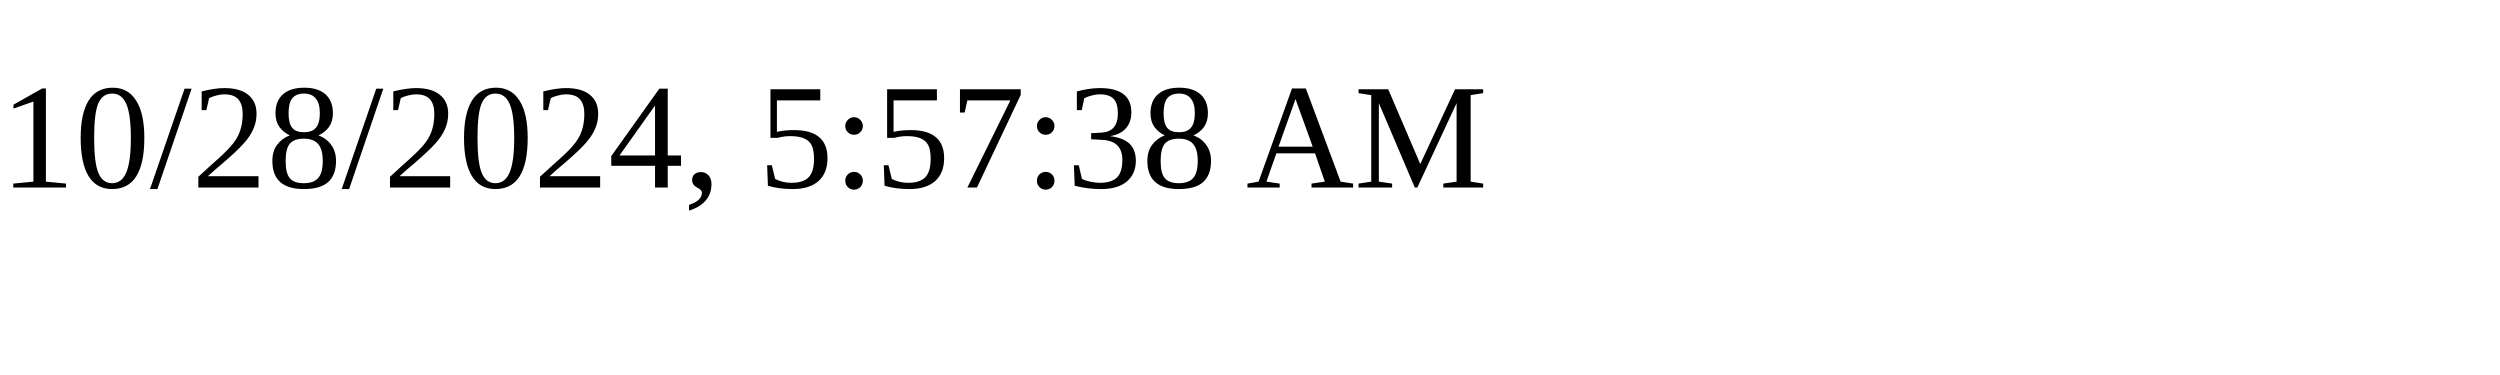
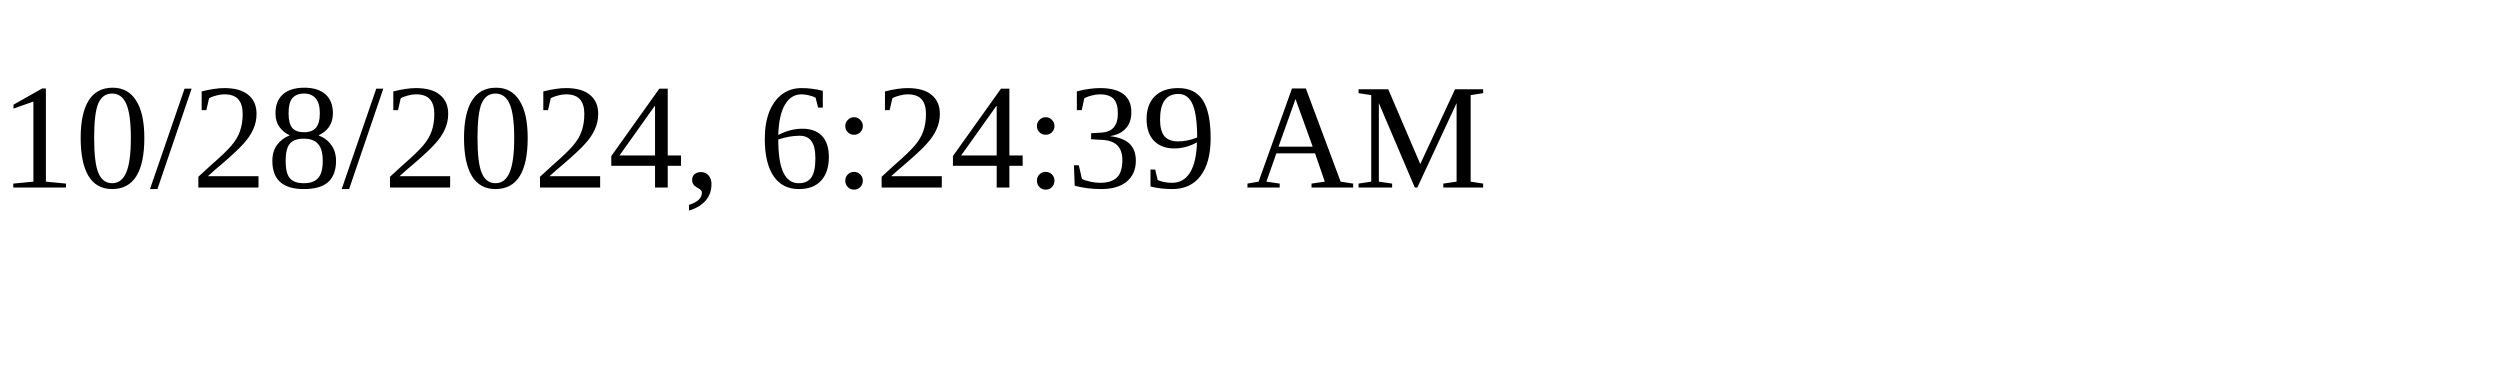
<svg xmlns="http://www.w3.org/2000/svg" height="30" width="200">
-   <text x="0" y="15">10/28/2024, 5:57:38 AM</text>
+   <text x="0" y="15">10/28/2024, 6:24:39 AM</text>
</svg>
